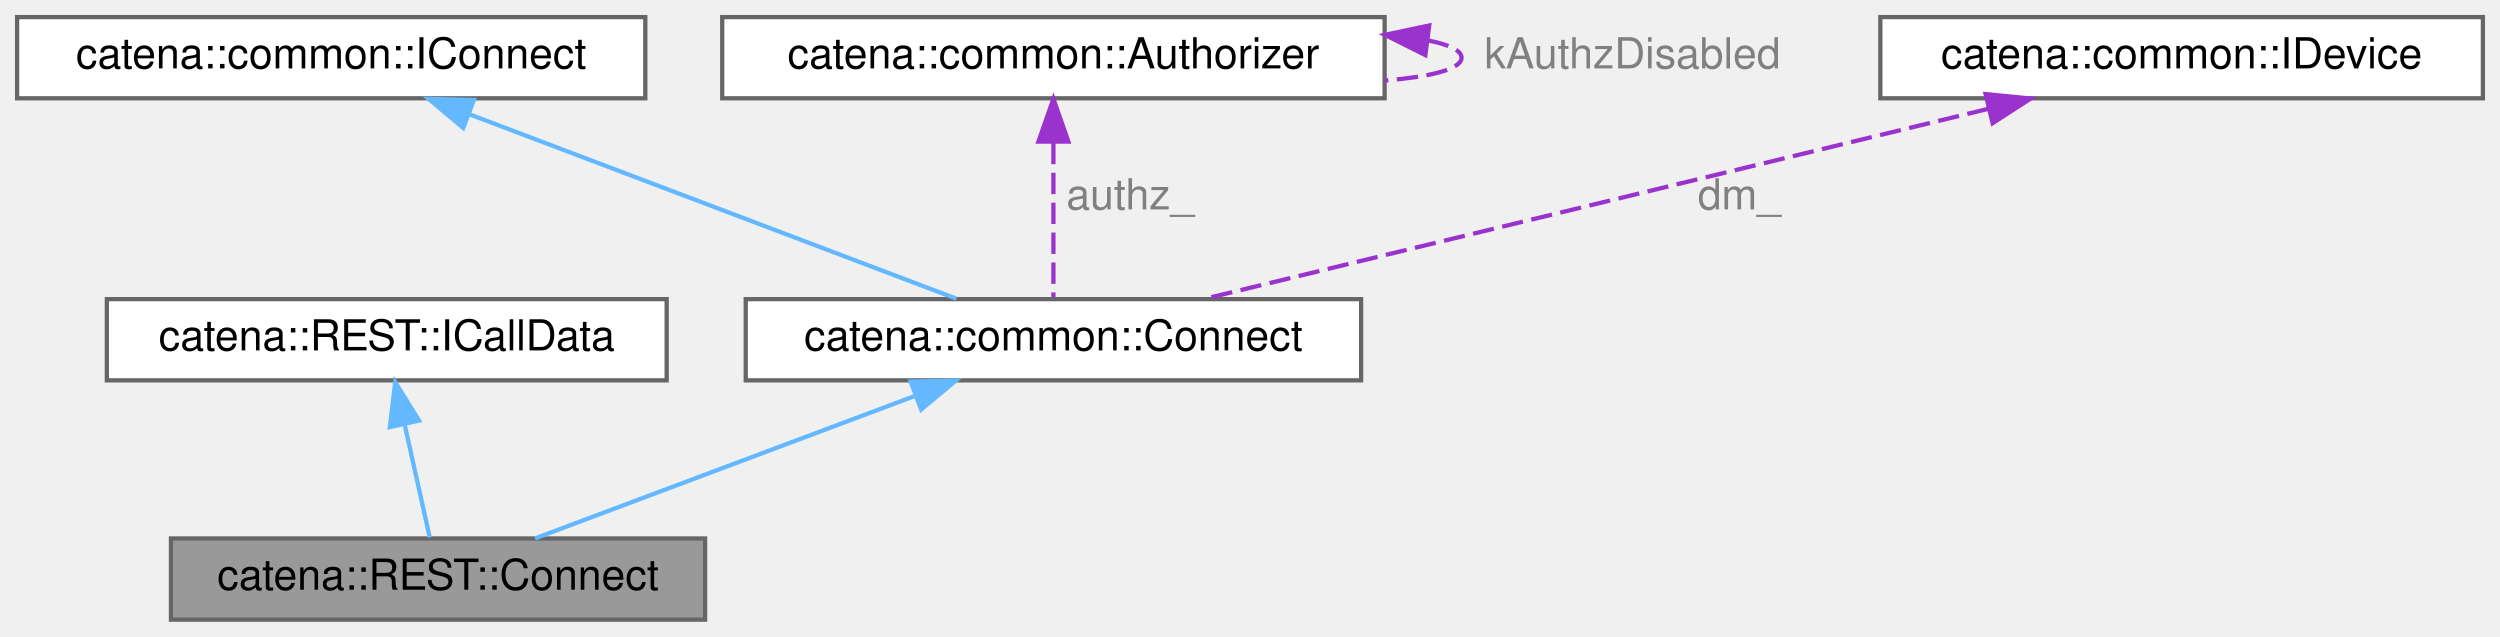
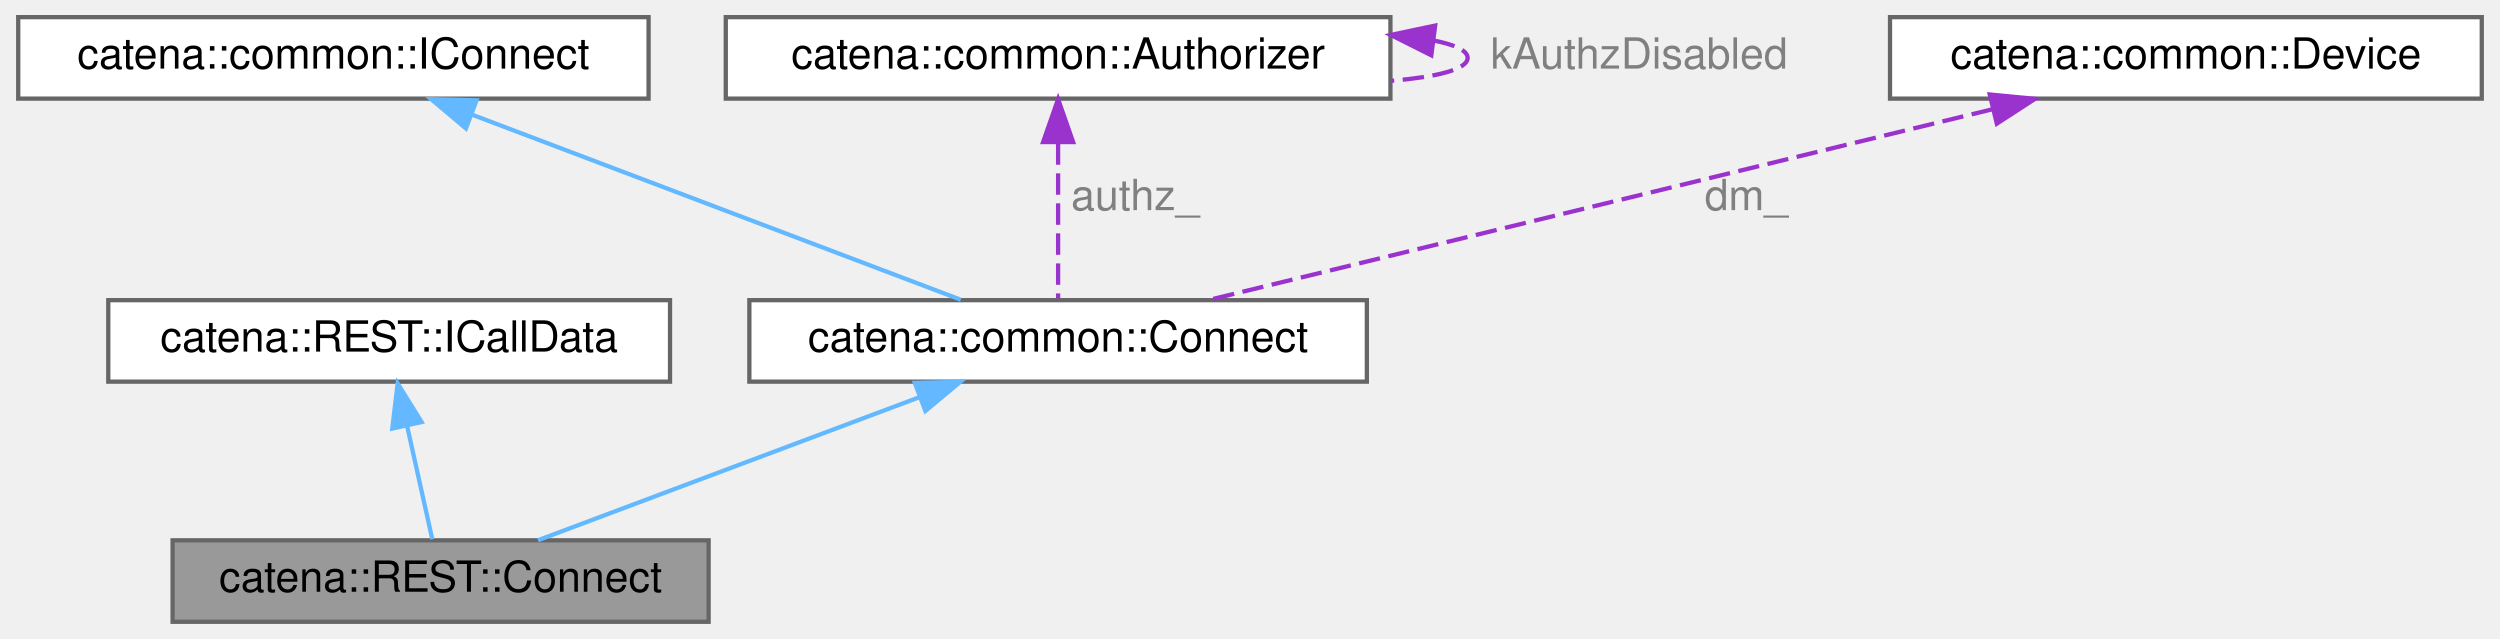
- <svg xmlns="http://www.w3.org/2000/svg" xmlns:xlink="http://www.w3.org/1999/xlink" width="585pt" height="149pt" viewBox="0.00 0.00 585.00 149.00">
+ <svg xmlns="http://www.w3.org/2000/svg" xmlns:xlink="http://www.w3.org/1999/xlink" width="583pt" height="149pt" viewBox="0.00 0.00 582.50 149.00">
  <g id="graph0" class="graph" transform="scale(1 1) rotate(0) translate(4 145)">
    <g id="Node000001" class="node">
      <g id="a_Node000001">
        <a xlink:title="ICallData class for the Connect REST RPC.">
          <polygon fill="#999999" stroke="#666666" points="161,-19 36,-19 36,0 161,0 161,-19" />
          <text text-anchor="middle" x="98.5" y="-7" font-family="Helvetica,sans-Serif" font-size="10.00">catena::REST::Connect</text>
        </a>
      </g>
    </g>
    <g id="Node000002" class="node">
      <g id="a_Node000002">
        <a xlink:href="classcatena_1_1REST_1_1ICallData.html" target="_top" xlink:title="Interface class for the REST API RPCs.">
          <polygon fill="white" stroke="#666666" points="152,-75 21,-75 21,-56 152,-56 152,-75" />
          <text text-anchor="middle" x="86.5" y="-63" font-family="Helvetica,sans-Serif" font-size="10.00">catena::REST::ICallData</text>
        </a>
      </g>
    </g>
    <g id="edge1_Node000001_Node000002" class="edge">
      <g id="a_edge1_Node000001_Node000002">
        <a xlink:title=" ">
          <path fill="none" stroke="#63b8ff" d="M90.7,-45.6C92.69,-36.64 94.98,-26.36 96.56,-19.25" />
          <polygon fill="#63b8ff" stroke="#63b8ff" points="87.23,-45.06 88.48,-55.58 94.07,-46.58 87.23,-45.06" />
        </a>
      </g>
    </g>
    <g id="Node000003" class="node">
      <g id="a_Node000003">
        <a xlink:href="classcatena_1_1common_1_1Connect.html" target="_top" xlink:title="Pure virtual class for Connect RPCs. Contains functions for updating the response message with parame...">
          <polygon fill="white" stroke="#666666" points="314.5,-75 170.5,-75 170.5,-56 314.5,-56 314.5,-75" />
          <text text-anchor="middle" x="242.5" y="-63" font-family="Helvetica,sans-Serif" font-size="10.00">catena::common::Connect</text>
        </a>
      </g>
    </g>
    <g id="edge2_Node000001_Node000003" class="edge">
      <g id="a_edge2_Node000001_Node000003">
        <a xlink:title=" ">
          <path fill="none" stroke="#63b8ff" d="M210.25,-52.41C183.18,-42.25 145.18,-28.01 121.21,-19.02" />
          <polygon fill="#63b8ff" stroke="#63b8ff" points="209.09,-55.71 219.68,-55.94 211.55,-49.16 209.09,-55.71" />
        </a>
      </g>
    </g>
    <g id="Node000004" class="node">
      <g id="a_Node000004">
        <a xlink:href="classcatena_1_1common_1_1IConnect.html" target="_top" xlink:title="Interface class for Connect RPCs.">
          <polygon fill="white" stroke="#666666" points="147,-141 0,-141 0,-122 147,-122 147,-141" />
          <text text-anchor="middle" x="73.5" y="-129" font-family="Helvetica,sans-Serif" font-size="10.00">catena::common::IConnect</text>
        </a>
      </g>
    </g>
    <g id="edge3_Node000003_Node000004" class="edge">
      <g id="a_edge3_Node000003_Node000004">
        <a xlink:title=" ">
          <path fill="none" stroke="#63b8ff" d="M106.04,-118.18C139.44,-105.53 190.53,-86.18 219.8,-75.1" />
          <polygon fill="#63b8ff" stroke="#63b8ff" points="104.4,-115.05 96.29,-121.87 106.88,-121.6 104.4,-115.05" />
        </a>
      </g>
    </g>
    <g id="Node000005" class="node">
      <g id="a_Node000005">
        <a xlink:href="classcatena_1_1common_1_1Authorizer.html" target="_top" xlink:title="Class for handling authorization information.">
          <polygon fill="white" stroke="#666666" points="320,-141 165,-141 165,-122 320,-122 320,-141" />
          <text text-anchor="middle" x="242.5" y="-129" font-family="Helvetica,sans-Serif" font-size="10.00">catena::common::Authorizer</text>
        </a>
      </g>
    </g>
    <g id="edge4_Node000003_Node000005" class="edge">
      <g id="a_edge4_Node000003_Node000005">
        <a xlink:title=" ">
          <path fill="none" stroke="#9a32cd" stroke-dasharray="5,2" d="M242.5,-111.58C242.5,-99.63 242.5,-84.72 242.5,-75.41" />
          <polygon fill="#9a32cd" stroke="#9a32cd" points="239,-111.87 242.5,-121.87 246,-111.87 239,-111.87" />
        </a>
      </g>
      <text text-anchor="middle" x="260.5" y="-96" font-family="Helvetica,sans-Serif" font-size="10.00" fill="grey"> authz_</text>
    </g>
    <g id="edge5_Node000005_Node000005" class="edge">
      <g id="a_edge5_Node000005_Node000005">
        <a xlink:title=" ">
          <path fill="none" stroke="#9a32cd" stroke-dasharray="5,2" d="M330.11,-135.55C335.05,-134.57 338,-133.22 338,-131.5 338,-128.81 330.81,-127.03 320.07,-126.15" />
          <polygon fill="#9a32cd" stroke="#9a32cd" points="329.53,-132.1 320.07,-136.85 330.43,-139.04 329.53,-132.1" />
        </a>
      </g>
      <text text-anchor="middle" x="378" y="-129" font-family="Helvetica,sans-Serif" font-size="10.00" fill="grey"> kAuthzDisabled</text>
    </g>
    <g id="Node000006" class="node">
      <g id="a_Node000006">
-         <a xlink:href="classcatena_1_1common_1_1IDevice.html" target="_top" xlink:title="Interface class for Device.">
-           <polygon fill="white" stroke="#666666" points="577,-141 436,-141 436,-122 577,-122 577,-141" />
-           <text text-anchor="middle" x="506.5" y="-129" font-family="Helvetica,sans-Serif" font-size="10.00">catena::common::IDevice</text>
+         <a xlink:href="classcatena_1_1common_1_1Device.html" target="_top" xlink:title="Implements the Device interface defined in the protobuf.">
+           <polygon fill="white" stroke="#666666" points="574.5,-141 436.5,-141 436.5,-122 574.5,-122 574.5,-141" />
+           <text text-anchor="middle" x="505.5" y="-129" font-family="Helvetica,sans-Serif" font-size="10.00">catena::common::Device</text>
        </a>
      </g>
    </g>
    <g id="edge6_Node000003_Node000006" class="edge">
      <g id="a_edge6_Node000003_Node000006">
        <a xlink:title=" ">
-           <path fill="none" stroke="#9a32cd" stroke-dasharray="5,2" d="M461.21,-119.52C409.19,-106.91 324.93,-86.48 277.62,-75.01" />
-           <polygon fill="#9a32cd" stroke="#9a32cd" points="460.63,-122.98 471.17,-121.94 462.28,-116.18 460.63,-122.98" />
+           <path fill="none" stroke="#9a32cd" stroke-dasharray="5,2" d="M460.39,-119.52C408.56,-106.91 324.62,-86.48 277.49,-75.01" />
+           <polygon fill="#9a32cd" stroke="#9a32cd" points="459.76,-122.97 470.3,-121.94 461.41,-116.17 459.76,-122.97" />
        </a>
      </g>
      <text text-anchor="middle" x="403" y="-96" font-family="Helvetica,sans-Serif" font-size="10.00" fill="grey"> dm_</text>
    </g>
  </g>
</svg>
